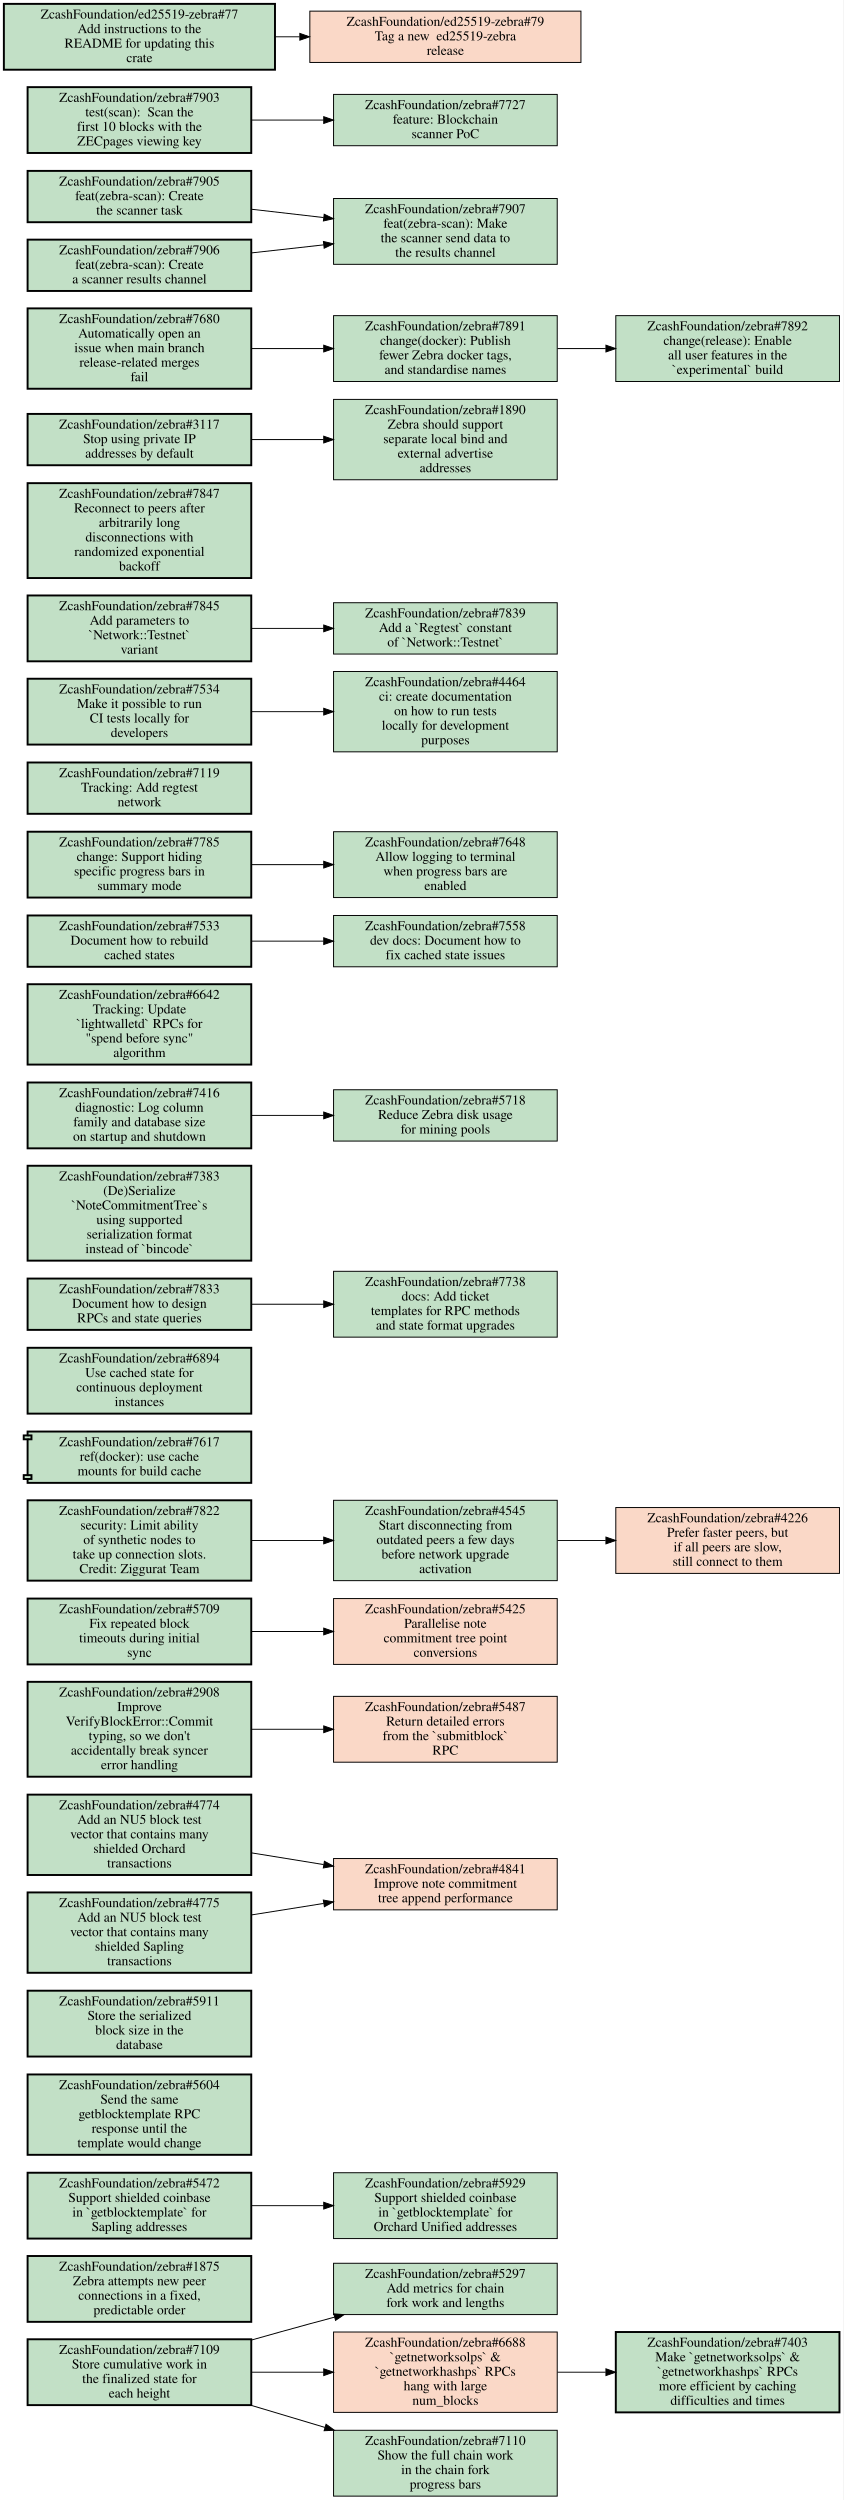
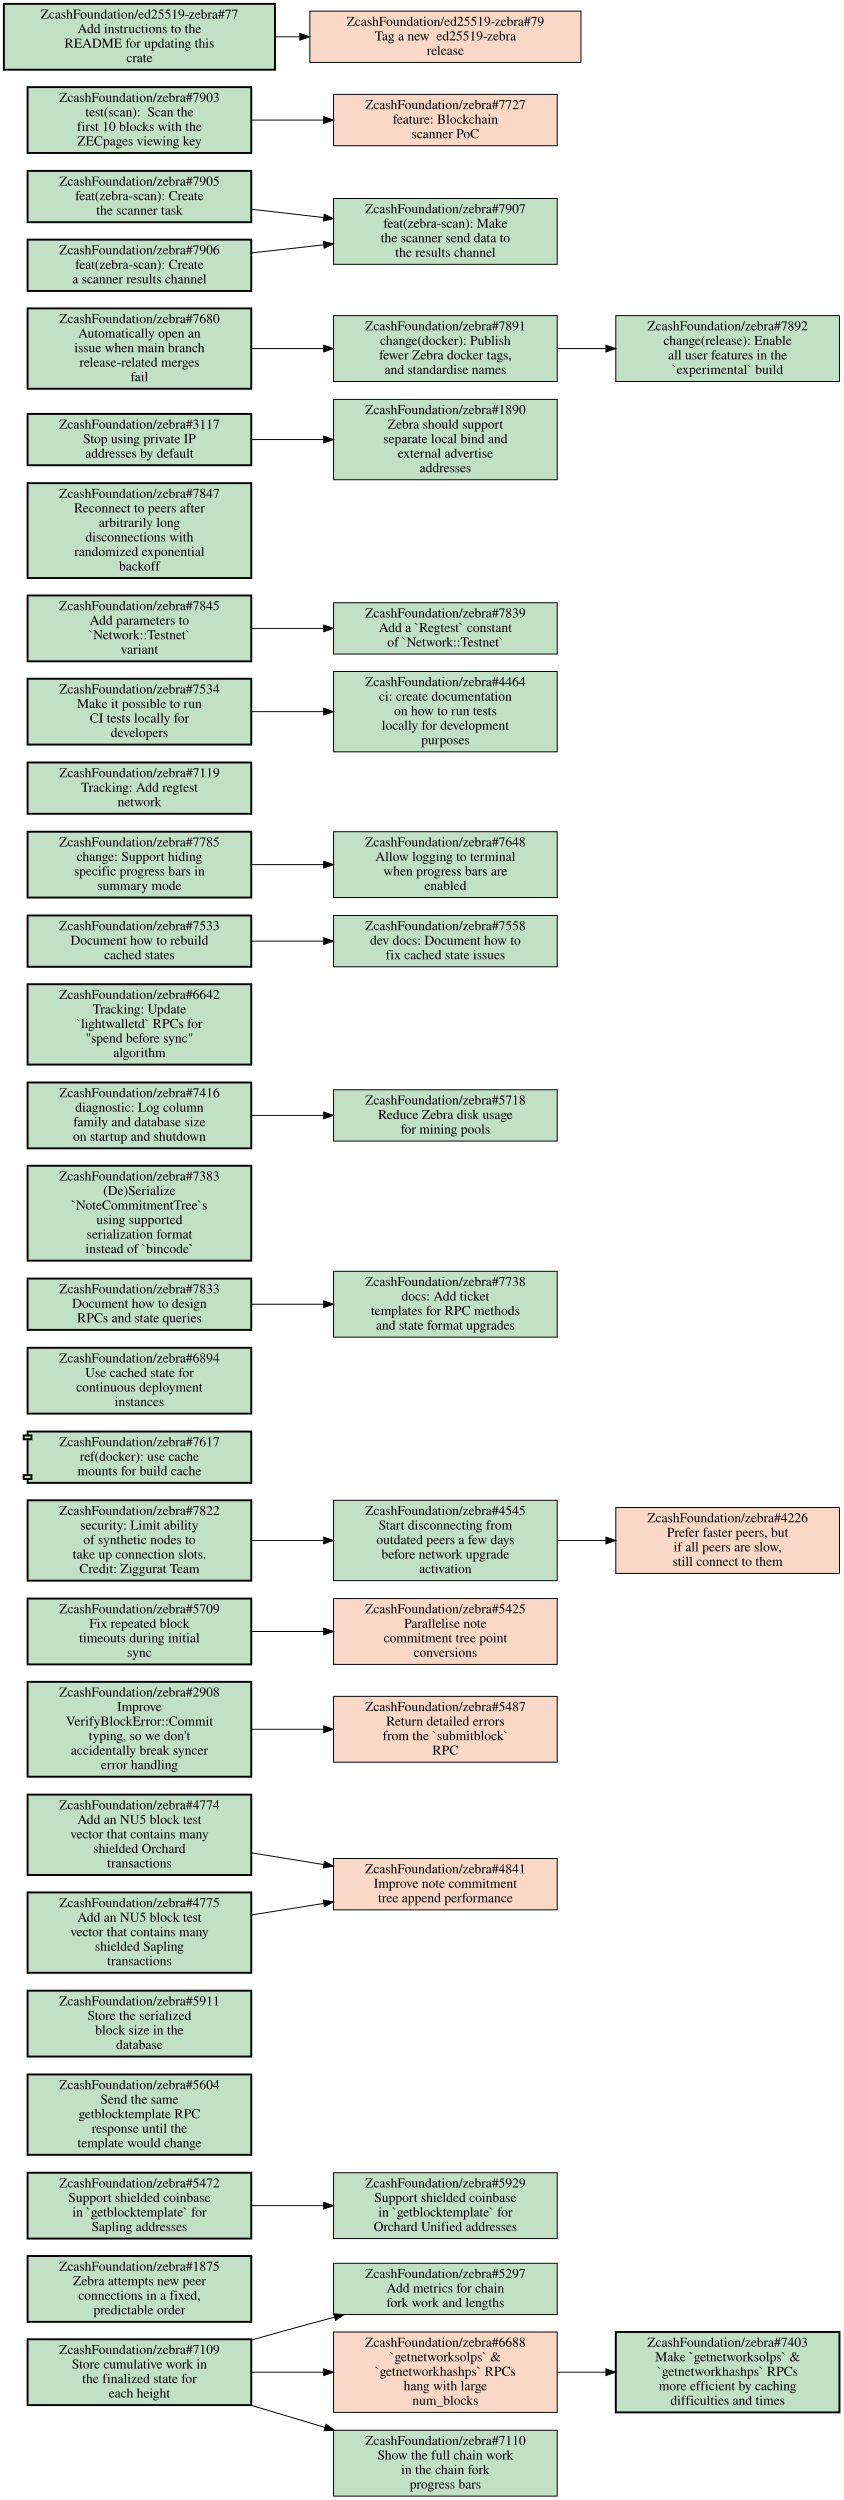
<svg xmlns="http://www.w3.org/2000/svg" xmlns:xlink="http://www.w3.org/1999/xlink" width="871pt" height="2582pt" viewBox="0.00 0.00 871.00 2582.00">
  <g id="graph0" class="graph" transform="scale(1 1) rotate(0) translate(4 2578)">
    <polygon fill="white" stroke="transparent" points="-4,4 -4,-2578 867,-2578 867,4 -4,4" />
    <g id="node1" class="node open">
      <g id="a_node1">
        <a xlink:href="https://github.com/ZcashFoundation/zebra/issues/5297" xlink:title="ZcashFoundation/zebra#5297&#10;Add metrics for chain&#10;fork work and lengths" target="_blank">
          <polygon fill="#c2e0c6" stroke="black" points="571.5,-240.5 340.5,-240.5 340.5,-187.5 571.5,-187.5 571.5,-240.5" />
          <text text-anchor="middle" x="456" y="-225.3" font-family="Times,serif" font-size="14.00">ZcashFoundation/zebra#5297</text>
          <text text-anchor="middle" x="456" y="-210.3" font-family="Times,serif" font-size="14.00">Add metrics for chain</text>
          <text text-anchor="middle" x="456" y="-195.3" font-family="Times,serif" font-size="14.00">fork work and lengths</text>
        </a>
      </g>
    </g>
    <g id="node2" class="node open">
      <g id="a_node2">
        <a xlink:href="https://github.com/ZcashFoundation/zebra/issues/1875" xlink:title="ZcashFoundation/zebra#1875&#10;Zebra attempts new peer&#10;connections in a fixed,&#10;predictable order" target="_blank">
          <polygon fill="#c2e0c6" stroke="black" stroke-width="2" points="255.5,-248 24.5,-248 24.5,-180 255.5,-180 255.5,-248" />
          <text text-anchor="middle" x="140" y="-232.8" font-family="Times,serif" font-size="14.00">ZcashFoundation/zebra#1875</text>
          <text text-anchor="middle" x="140" y="-217.8" font-family="Times,serif" font-size="14.00">Zebra attempts new peer</text>
          <text text-anchor="middle" x="140" y="-202.8" font-family="Times,serif" font-size="14.00">connections in a fixed,</text>
          <text text-anchor="middle" x="140" y="-187.8" font-family="Times,serif" font-size="14.00">predictable order</text>
        </a>
      </g>
    </g>
    <g id="node3" class="node open">
      <g id="a_node3">
        <a xlink:href="https://github.com/ZcashFoundation/zebra/issues/5472" xlink:title="ZcashFoundation/zebra#5472&#10;Support shielded coinbase&#10;in `getblocktemplate` for&#10;Sapling addresses" target="_blank">
          <polygon fill="#c2e0c6" stroke="black" stroke-width="2" points="255.5,-334 24.5,-334 24.5,-266 255.5,-266 255.5,-334" />
          <text text-anchor="middle" x="140" y="-318.8" font-family="Times,serif" font-size="14.00">ZcashFoundation/zebra#5472</text>
          <text text-anchor="middle" x="140" y="-303.8" font-family="Times,serif" font-size="14.00">Support shielded coinbase</text>
          <text text-anchor="middle" x="140" y="-288.8" font-family="Times,serif" font-size="14.00">in `getblocktemplate` for</text>
          <text text-anchor="middle" x="140" y="-273.8" font-family="Times,serif" font-size="14.00">Sapling addresses</text>
        </a>
      </g>
    </g>
    <g id="node4" class="node open">
      <g id="a_node4">
        <a xlink:href="https://github.com/ZcashFoundation/zebra/issues/5929" xlink:title="ZcashFoundation/zebra#5929&#10;Support shielded coinbase&#10;in `getblocktemplate` for&#10;Orchard Unified addresses" target="_blank">
          <polygon fill="#c2e0c6" stroke="black" points="571.5,-334 340.5,-334 340.5,-266 571.5,-266 571.5,-334" />
          <text text-anchor="middle" x="456" y="-318.8" font-family="Times,serif" font-size="14.00">ZcashFoundation/zebra#5929</text>
          <text text-anchor="middle" x="456" y="-303.8" font-family="Times,serif" font-size="14.00">Support shielded coinbase</text>
          <text text-anchor="middle" x="456" y="-288.8" font-family="Times,serif" font-size="14.00">in `getblocktemplate` for</text>
          <text text-anchor="middle" x="456" y="-273.8" font-family="Times,serif" font-size="14.00">Orchard Unified addresses</text>
        </a>
      </g>
    </g>
    <g id="edge1" class="edge">
      <path fill="none" stroke="black" d="M255.69,-300C279.95,-300 305.65,-300 330.25,-300" />
      <polygon fill="black" stroke="black" points="330.35,-303.5 340.35,-300 330.35,-296.5 330.35,-303.5" />
    </g>
    <g id="node5" class="node open">
      <g id="a_node5">
        <a xlink:href="https://github.com/ZcashFoundation/zebra/issues/7109" xlink:title="ZcashFoundation/zebra#7109&#10;Store cumulative work in&#10;the finalized state for&#10;each height" target="_blank">
          <polygon fill="#c2e0c6" stroke="black" stroke-width="2" points="255.5,-162 24.5,-162 24.5,-94 255.5,-94 255.5,-162" />
          <text text-anchor="middle" x="140" y="-146.8" font-family="Times,serif" font-size="14.00">ZcashFoundation/zebra#7109</text>
          <text text-anchor="middle" x="140" y="-131.8" font-family="Times,serif" font-size="14.00">Store cumulative work in</text>
          <text text-anchor="middle" x="140" y="-116.8" font-family="Times,serif" font-size="14.00">the finalized state for</text>
          <text text-anchor="middle" x="140" y="-101.8" font-family="Times,serif" font-size="14.00">each height</text>
        </a>
      </g>
    </g>
    <g id="edge2" class="edge">
      <path fill="none" stroke="black" d="M255.73,-161.22C275.79,-166.91 296.49,-172.69 316,-178 324.3,-180.26 332.89,-182.57 341.54,-184.86" />
      <polygon fill="black" stroke="black" points="340.76,-188.27 351.32,-187.45 342.55,-181.51 340.76,-188.27" />
    </g>
    <g id="node6" class="node closed">
      <g id="a_node6">
        <a xlink:href="https://github.com/ZcashFoundation/zebra/issues/6688" xlink:title="ZcashFoundation/zebra#6688&#10;`getnetworksolps` &amp;&#10;`getnetworkhashps` RPCs&#10;hang with large&#10;num_blocks" target="_blank">
          <polygon fill="#fad8c7" stroke="black" points="571.5,-169.5 340.5,-169.5 340.5,-86.5 571.5,-86.5 571.5,-169.5" />
          <text text-anchor="middle" x="456" y="-154.3" font-family="Times,serif" font-size="14.00">ZcashFoundation/zebra#6688</text>
          <text text-anchor="middle" x="456" y="-139.3" font-family="Times,serif" font-size="14.00">`getnetworksolps` &amp;</text>
          <text text-anchor="middle" x="456" y="-124.3" font-family="Times,serif" font-size="14.00">`getnetworkhashps` RPCs</text>
          <text text-anchor="middle" x="456" y="-109.3" font-family="Times,serif" font-size="14.00">hang with large</text>
          <text text-anchor="middle" x="456" y="-94.3" font-family="Times,serif" font-size="14.00">num_blocks</text>
        </a>
      </g>
    </g>
    <g id="edge3" class="edge">
      <path fill="none" stroke="black" d="M255.69,-128C279.95,-128 305.65,-128 330.25,-128" />
      <polygon fill="black" stroke="black" points="330.35,-131.5 340.35,-128 330.35,-124.5 330.35,-131.5" />
    </g>
    <g id="node7" class="node open">
      <g id="a_node7">
        <a xlink:href="https://github.com/ZcashFoundation/zebra/issues/7110" xlink:title="ZcashFoundation/zebra#7110&#10;Show the full chain work&#10;in the chain fork&#10;progress bars" target="_blank">
          <polygon fill="#c2e0c6" stroke="black" points="571.5,-68 340.5,-68 340.5,0 571.5,0 571.5,-68" />
          <text text-anchor="middle" x="456" y="-52.8" font-family="Times,serif" font-size="14.00">ZcashFoundation/zebra#7110</text>
          <text text-anchor="middle" x="456" y="-37.8" font-family="Times,serif" font-size="14.00">Show the full chain work</text>
          <text text-anchor="middle" x="456" y="-22.8" font-family="Times,serif" font-size="14.00">in the chain fork</text>
          <text text-anchor="middle" x="456" y="-7.8" font-family="Times,serif" font-size="14.00">progress bars</text>
        </a>
      </g>
    </g>
    <g id="edge4" class="edge">
      <path fill="none" stroke="black" d="M254.81,-93.93C279.78,-86.45 306.34,-78.5 331.68,-70.92" />
      <polygon fill="black" stroke="black" points="332.74,-74.25 341.32,-68.03 330.74,-67.55 332.74,-74.25" />
    </g>
    <g id="node8" class="node open">
      <g id="a_node8">
        <a xlink:href="https://github.com/ZcashFoundation/zebra/issues/7403" xlink:title="ZcashFoundation/zebra#7403&#10;Make `getnetworksolps` &amp;&#10;`getnetworkhashps` RPCs&#10;more efficient by caching&#10;difficulties and times" target="_blank">
          <polygon fill="#c2e0c6" stroke="black" stroke-width="2" points="863,-169.5 632,-169.5 632,-86.5 863,-86.5 863,-169.5" />
          <text text-anchor="middle" x="747.5" y="-154.3" font-family="Times,serif" font-size="14.00">ZcashFoundation/zebra#7403</text>
          <text text-anchor="middle" x="747.5" y="-139.3" font-family="Times,serif" font-size="14.00">Make `getnetworksolps` &amp;</text>
          <text text-anchor="middle" x="747.5" y="-124.3" font-family="Times,serif" font-size="14.00">`getnetworkhashps` RPCs</text>
          <text text-anchor="middle" x="747.5" y="-109.3" font-family="Times,serif" font-size="14.00">more efficient by caching</text>
          <text text-anchor="middle" x="747.5" y="-94.3" font-family="Times,serif" font-size="14.00">difficulties and times</text>
        </a>
      </g>
    </g>
    <g id="edge5" class="edge">
      <path fill="none" stroke="black" d="M571.83,-128C588.18,-128 605.05,-128 621.57,-128" />
      <polygon fill="black" stroke="black" points="621.81,-131.5 631.81,-128 621.81,-124.5 621.81,-131.5" />
    </g>
    <g id="node9" class="node open">
      <g id="a_node9">
        <a xlink:href="https://github.com/ZcashFoundation/zebra/issues/5604" xlink:title="ZcashFoundation/zebra#5604&#10;Send the same&#10;getblocktemplate RPC&#10;response until the&#10;template would change" target="_blank">
          <polygon fill="#c2e0c6" stroke="black" stroke-width="2" points="255.5,-435.5 24.5,-435.5 24.5,-352.5 255.5,-352.5 255.5,-435.5" />
          <text text-anchor="middle" x="140" y="-420.3" font-family="Times,serif" font-size="14.00">ZcashFoundation/zebra#5604</text>
          <text text-anchor="middle" x="140" y="-405.3" font-family="Times,serif" font-size="14.00">Send the same</text>
          <text text-anchor="middle" x="140" y="-390.3" font-family="Times,serif" font-size="14.00">getblocktemplate RPC</text>
          <text text-anchor="middle" x="140" y="-375.3" font-family="Times,serif" font-size="14.00">response until the</text>
          <text text-anchor="middle" x="140" y="-360.3" font-family="Times,serif" font-size="14.00">template would change</text>
        </a>
      </g>
    </g>
    <g id="node10" class="node open">
      <g id="a_node10">
        <a xlink:href="https://github.com/ZcashFoundation/zebra/issues/5911" xlink:title="ZcashFoundation/zebra#5911&#10;Store the serialized&#10;block size in the&#10;database" target="_blank">
          <polygon fill="#c2e0c6" stroke="black" stroke-width="2" points="255.5,-522 24.5,-522 24.5,-454 255.5,-454 255.5,-522" />
          <text text-anchor="middle" x="140" y="-506.8" font-family="Times,serif" font-size="14.00">ZcashFoundation/zebra#5911</text>
          <text text-anchor="middle" x="140" y="-491.8" font-family="Times,serif" font-size="14.00">Store the serialized</text>
          <text text-anchor="middle" x="140" y="-476.8" font-family="Times,serif" font-size="14.00">block size in the</text>
          <text text-anchor="middle" x="140" y="-461.8" font-family="Times,serif" font-size="14.00">database</text>
        </a>
      </g>
    </g>
    <g id="node11" class="node closed">
      <g id="a_node11">
        <a xlink:href="https://github.com/ZcashFoundation/zebra/issues/4841" xlink:title="ZcashFoundation/zebra#4841&#10;Improve note commitment&#10;tree append performance" target="_blank">
          <polygon fill="#fad8c7" stroke="black" points="571.5,-658.5 340.5,-658.5 340.5,-605.5 571.5,-605.5 571.5,-658.5" />
          <text text-anchor="middle" x="456" y="-643.3" font-family="Times,serif" font-size="14.00">ZcashFoundation/zebra#4841</text>
          <text text-anchor="middle" x="456" y="-628.3" font-family="Times,serif" font-size="14.00">Improve note commitment</text>
          <text text-anchor="middle" x="456" y="-613.3" font-family="Times,serif" font-size="14.00">tree append performance</text>
        </a>
      </g>
    </g>
    <g id="node12" class="node open">
      <g id="a_node12">
        <a xlink:href="https://github.com/ZcashFoundation/zebra/issues/2908" xlink:title="ZcashFoundation/zebra#2908&#10;Improve&#10;VerifyBlockError::Commit&#10;typing, so we don't&#10;accidentally break syncer&#10;error handling" target="_blank">
          <polygon fill="#c2e0c6" stroke="black" stroke-width="2" points="255.5,-841 24.5,-841 24.5,-743 255.5,-743 255.5,-841" />
          <text text-anchor="middle" x="140" y="-825.8" font-family="Times,serif" font-size="14.00">ZcashFoundation/zebra#2908</text>
          <text text-anchor="middle" x="140" y="-810.8" font-family="Times,serif" font-size="14.00">Improve</text>
          <text text-anchor="middle" x="140" y="-795.8" font-family="Times,serif" font-size="14.00">VerifyBlockError::Commit</text>
          <text text-anchor="middle" x="140" y="-780.8" font-family="Times,serif" font-size="14.00">typing, so we don't</text>
          <text text-anchor="middle" x="140" y="-765.8" font-family="Times,serif" font-size="14.00">accidentally break syncer</text>
          <text text-anchor="middle" x="140" y="-750.8" font-family="Times,serif" font-size="14.00">error handling</text>
        </a>
      </g>
    </g>
    <g id="node13" class="node closed">
      <g id="a_node13">
        <a xlink:href="https://github.com/ZcashFoundation/zebra/issues/5487" xlink:title="ZcashFoundation/zebra#5487&#10;Return detailed errors&#10;from the `submitblock`&#10;RPC" target="_blank">
          <polygon fill="#fad8c7" stroke="black" points="571.5,-826 340.5,-826 340.5,-758 571.5,-758 571.5,-826" />
          <text text-anchor="middle" x="456" y="-810.8" font-family="Times,serif" font-size="14.00">ZcashFoundation/zebra#5487</text>
          <text text-anchor="middle" x="456" y="-795.8" font-family="Times,serif" font-size="14.00">Return detailed errors</text>
          <text text-anchor="middle" x="456" y="-780.8" font-family="Times,serif" font-size="14.00">from the `submitblock`</text>
          <text text-anchor="middle" x="456" y="-765.8" font-family="Times,serif" font-size="14.00">RPC</text>
        </a>
      </g>
    </g>
    <g id="edge6" class="edge">
      <path fill="none" stroke="black" d="M255.69,-792C279.95,-792 305.65,-792 330.25,-792" />
      <polygon fill="black" stroke="black" points="330.35,-795.5 340.35,-792 330.35,-788.5 330.35,-795.5" />
    </g>
    <g id="node14" class="node open">
      <g id="a_node14">
        <a xlink:href="https://github.com/ZcashFoundation/zebra/issues/5709" xlink:title="ZcashFoundation/zebra#5709&#10;Fix repeated block&#10;timeouts during initial&#10;sync" target="_blank">
          <polygon fill="#c2e0c6" stroke="black" stroke-width="2" points="255.5,-927 24.5,-927 24.5,-859 255.5,-859 255.5,-927" />
          <text text-anchor="middle" x="140" y="-911.8" font-family="Times,serif" font-size="14.00">ZcashFoundation/zebra#5709</text>
          <text text-anchor="middle" x="140" y="-896.8" font-family="Times,serif" font-size="14.00">Fix repeated block</text>
          <text text-anchor="middle" x="140" y="-881.8" font-family="Times,serif" font-size="14.00">timeouts during initial</text>
          <text text-anchor="middle" x="140" y="-866.8" font-family="Times,serif" font-size="14.00">sync</text>
        </a>
      </g>
    </g>
    <g id="node15" class="node closed">
      <g id="a_node15">
        <a xlink:href="https://github.com/ZcashFoundation/zebra/issues/5425" xlink:title="ZcashFoundation/zebra#5425&#10;Parallelise note&#10;commitment tree point&#10;conversions" target="_blank">
          <polygon fill="#fad8c7" stroke="black" points="571.5,-927 340.5,-927 340.5,-859 571.5,-859 571.5,-927" />
          <text text-anchor="middle" x="456" y="-911.8" font-family="Times,serif" font-size="14.00">ZcashFoundation/zebra#5425</text>
          <text text-anchor="middle" x="456" y="-896.8" font-family="Times,serif" font-size="14.00">Parallelise note</text>
          <text text-anchor="middle" x="456" y="-881.8" font-family="Times,serif" font-size="14.00">commitment tree point</text>
          <text text-anchor="middle" x="456" y="-866.8" font-family="Times,serif" font-size="14.00">conversions</text>
        </a>
      </g>
    </g>
    <g id="edge7" class="edge">
      <path fill="none" stroke="black" d="M255.69,-893C279.95,-893 305.65,-893 330.25,-893" />
      <polygon fill="black" stroke="black" points="330.35,-896.5 340.35,-893 330.35,-889.5 330.35,-896.5" />
    </g>
    <g id="node16" class="node open">
      <g id="a_node16">
        <a xlink:href="https://github.com/ZcashFoundation/zebra/issues/4774" xlink:title="ZcashFoundation/zebra#4774&#10;Add an NU5 block test&#10;vector that contains many&#10;shielded Orchard&#10;transactions" target="_blank">
          <polygon fill="#c2e0c6" stroke="black" stroke-width="2" points="255.5,-724.5 24.5,-724.5 24.5,-641.5 255.5,-641.5 255.5,-724.5" />
          <text text-anchor="middle" x="140" y="-709.3" font-family="Times,serif" font-size="14.00">ZcashFoundation/zebra#4774</text>
          <text text-anchor="middle" x="140" y="-694.3" font-family="Times,serif" font-size="14.00">Add an NU5 block test</text>
          <text text-anchor="middle" x="140" y="-679.3" font-family="Times,serif" font-size="14.00">vector that contains many</text>
          <text text-anchor="middle" x="140" y="-664.3" font-family="Times,serif" font-size="14.00">shielded Orchard</text>
          <text text-anchor="middle" x="140" y="-649.3" font-family="Times,serif" font-size="14.00">transactions</text>
        </a>
      </g>
    </g>
    <g id="edge8" class="edge">
      <path fill="none" stroke="black" d="M255.69,-664.37C279.95,-660.43 305.65,-656.26 330.25,-652.26" />
      <polygon fill="black" stroke="black" points="331.04,-655.68 340.35,-650.62 329.92,-648.77 331.04,-655.68" />
    </g>
    <g id="node17" class="node open">
      <g id="a_node17">
        <a xlink:href="https://github.com/ZcashFoundation/zebra/issues/4775" xlink:title="ZcashFoundation/zebra#4775&#10;Add an NU5 block test&#10;vector that contains many&#10;shielded Sapling&#10;transactions" target="_blank">
          <polygon fill="#c2e0c6" stroke="black" stroke-width="2" points="255.5,-623.5 24.5,-623.5 24.5,-540.5 255.5,-540.5 255.5,-623.5" />
          <text text-anchor="middle" x="140" y="-608.3" font-family="Times,serif" font-size="14.00">ZcashFoundation/zebra#4775</text>
          <text text-anchor="middle" x="140" y="-593.3" font-family="Times,serif" font-size="14.00">Add an NU5 block test</text>
          <text text-anchor="middle" x="140" y="-578.3" font-family="Times,serif" font-size="14.00">vector that contains many</text>
          <text text-anchor="middle" x="140" y="-563.3" font-family="Times,serif" font-size="14.00">shielded Sapling</text>
          <text text-anchor="middle" x="140" y="-548.3" font-family="Times,serif" font-size="14.00">transactions</text>
        </a>
      </g>
    </g>
    <g id="edge9" class="edge">
      <path fill="none" stroke="black" d="M255.69,-600.26C279.95,-604.13 305.65,-608.22 330.25,-612.14" />
      <polygon fill="black" stroke="black" points="329.93,-615.63 340.35,-613.74 331.02,-608.72 329.93,-615.63" />
    </g>
    <g id="node18" class="node open">
      <g id="a_node18">
        <a xlink:href="https://github.com/ZcashFoundation/zebra/issues/4545" xlink:title="ZcashFoundation/zebra#4545&#10;Start disconnecting from&#10;outdated peers a few days&#10;before network upgrade&#10;activation" target="_blank">
          <polygon fill="#c2e0c6" stroke="black" points="571.5,-1028.5 340.5,-1028.5 340.5,-945.5 571.5,-945.5 571.5,-1028.5" />
          <text text-anchor="middle" x="456" y="-1013.3" font-family="Times,serif" font-size="14.00">ZcashFoundation/zebra#4545</text>
          <text text-anchor="middle" x="456" y="-998.3" font-family="Times,serif" font-size="14.00">Start disconnecting from</text>
          <text text-anchor="middle" x="456" y="-983.3" font-family="Times,serif" font-size="14.00">outdated peers a few days</text>
          <text text-anchor="middle" x="456" y="-968.3" font-family="Times,serif" font-size="14.00">before network upgrade</text>
          <text text-anchor="middle" x="456" y="-953.3" font-family="Times,serif" font-size="14.00">activation</text>
        </a>
      </g>
    </g>
    <g id="node19" class="node closed">
      <g id="a_node19">
        <a xlink:href="https://github.com/ZcashFoundation/zebra/issues/4226" xlink:title="ZcashFoundation/zebra#4226&#10;Prefer faster peers, but&#10;if all peers are slow,&#10;still connect to them" target="_blank">
          <polygon fill="#fad8c7" stroke="black" points="863,-1021 632,-1021 632,-953 863,-953 863,-1021" />
          <text text-anchor="middle" x="747.5" y="-1005.8" font-family="Times,serif" font-size="14.00">ZcashFoundation/zebra#4226</text>
          <text text-anchor="middle" x="747.5" y="-990.8" font-family="Times,serif" font-size="14.00">Prefer faster peers, but</text>
          <text text-anchor="middle" x="747.5" y="-975.8" font-family="Times,serif" font-size="14.00">if all peers are slow,</text>
          <text text-anchor="middle" x="747.5" y="-960.8" font-family="Times,serif" font-size="14.00">still connect to them</text>
        </a>
      </g>
    </g>
    <g id="edge10" class="edge">
      <path fill="none" stroke="black" d="M571.83,-987C588.18,-987 605.05,-987 621.57,-987" />
      <polygon fill="black" stroke="black" points="621.81,-990.5 631.81,-987 621.81,-983.5 621.81,-990.5" />
    </g>
    <g id="node20" class="node open">
      <g id="a_node20">
        <a xlink:href="https://github.com/ZcashFoundation/zebra/pull/7617" xlink:title="ZcashFoundation/zebra#7617&#10;ref(docker): use cache&#10;mounts for build cache" target="_blank">
          <polygon fill="#c2e0c6" stroke="black" stroke-width="2" points="255.5,-1099.5 24.5,-1099.5 24.5,-1095.5 20.5,-1095.5 20.5,-1091.5 24.5,-1091.5 24.5,-1054.5 20.5,-1054.5 20.5,-1050.5 24.5,-1050.5 24.5,-1046.5 255.5,-1046.5 255.5,-1099.5" />
          <polyline fill="none" stroke="black" stroke-width="2" points="24.5,-1095.5 28.5,-1095.5 28.5,-1091.5 24.5,-1091.5 " />
          <polyline fill="none" stroke="black" stroke-width="2" points="24.5,-1054.5 28.5,-1054.5 28.5,-1050.5 24.5,-1050.5 " />
          <text text-anchor="middle" x="140" y="-1084.3" font-family="Times,serif" font-size="14.00">ZcashFoundation/zebra#7617</text>
          <text text-anchor="middle" x="140" y="-1069.3" font-family="Times,serif" font-size="14.00">ref(docker): use cache</text>
          <text text-anchor="middle" x="140" y="-1054.3" font-family="Times,serif" font-size="14.00">mounts for build cache</text>
        </a>
      </g>
    </g>
    <g id="node21" class="node open">
      <g id="a_node21">
        <a xlink:href="https://github.com/ZcashFoundation/zebra/issues/6894" xlink:title="ZcashFoundation/zebra#6894&#10;Use cached state for&#10;continuous deployment&#10;instances" target="_blank">
          <polygon fill="#c2e0c6" stroke="black" stroke-width="2" points="255.5,-1186 24.5,-1186 24.5,-1118 255.5,-1118 255.5,-1186" />
          <text text-anchor="middle" x="140" y="-1170.8" font-family="Times,serif" font-size="14.00">ZcashFoundation/zebra#6894</text>
          <text text-anchor="middle" x="140" y="-1155.8" font-family="Times,serif" font-size="14.00">Use cached state for</text>
          <text text-anchor="middle" x="140" y="-1140.8" font-family="Times,serif" font-size="14.00">continuous deployment</text>
          <text text-anchor="middle" x="140" y="-1125.8" font-family="Times,serif" font-size="14.00">instances</text>
        </a>
      </g>
    </g>
    <g id="node22" class="node open">
      <g id="a_node22">
        <a xlink:href="https://github.com/ZcashFoundation/zebra/issues/7738" xlink:title="ZcashFoundation/zebra#7738&#10;docs: Add ticket&#10;templates for RPC methods&#10;and state format upgrades" target="_blank">
          <polygon fill="#c2e0c6" stroke="black" points="571.5,-1265 340.5,-1265 340.5,-1197 571.5,-1197 571.5,-1265" />
          <text text-anchor="middle" x="456" y="-1249.8" font-family="Times,serif" font-size="14.00">ZcashFoundation/zebra#7738</text>
          <text text-anchor="middle" x="456" y="-1234.8" font-family="Times,serif" font-size="14.00">docs: Add ticket</text>
          <text text-anchor="middle" x="456" y="-1219.8" font-family="Times,serif" font-size="14.00">templates for RPC methods</text>
          <text text-anchor="middle" x="456" y="-1204.8" font-family="Times,serif" font-size="14.00">and state format upgrades</text>
        </a>
      </g>
    </g>
    <g id="node23" class="node open">
      <g id="a_node23">
        <a xlink:href="https://github.com/ZcashFoundation/zebra/issues/7833" xlink:title="ZcashFoundation/zebra#7833&#10;Document how to design&#10;RPCs and state queries" target="_blank">
          <polygon fill="#c2e0c6" stroke="black" stroke-width="2" points="255.5,-1257.5 24.5,-1257.5 24.5,-1204.5 255.5,-1204.5 255.5,-1257.5" />
          <text text-anchor="middle" x="140" y="-1242.3" font-family="Times,serif" font-size="14.00">ZcashFoundation/zebra#7833</text>
          <text text-anchor="middle" x="140" y="-1227.3" font-family="Times,serif" font-size="14.00">Document how to design</text>
          <text text-anchor="middle" x="140" y="-1212.3" font-family="Times,serif" font-size="14.00">RPCs and state queries</text>
        </a>
      </g>
    </g>
    <g id="edge11" class="edge">
      <path fill="none" stroke="black" d="M255.69,-1231C279.95,-1231 305.65,-1231 330.25,-1231" />
      <polygon fill="black" stroke="black" points="330.35,-1234.5 340.35,-1231 330.35,-1227.5 330.35,-1234.5" />
    </g>
    <g id="node24" class="node open">
      <g id="a_node24">
        <a xlink:href="https://github.com/ZcashFoundation/zebra/issues/7383" xlink:title="ZcashFoundation/zebra#7383&#10;(De)Serialize&#10;`NoteCommitmentTree`s&#10;using supported&#10;serialization format&#10;instead of `bincode`" target="_blank">
          <polygon fill="#c2e0c6" stroke="black" stroke-width="2" points="255.5,-1374 24.5,-1374 24.5,-1276 255.5,-1276 255.5,-1374" />
          <text text-anchor="middle" x="140" y="-1358.8" font-family="Times,serif" font-size="14.00">ZcashFoundation/zebra#7383</text>
          <text text-anchor="middle" x="140" y="-1343.8" font-family="Times,serif" font-size="14.00">(De)Serialize</text>
          <text text-anchor="middle" x="140" y="-1328.8" font-family="Times,serif" font-size="14.00">`NoteCommitmentTree`s</text>
          <text text-anchor="middle" x="140" y="-1313.8" font-family="Times,serif" font-size="14.00">using supported</text>
          <text text-anchor="middle" x="140" y="-1298.8" font-family="Times,serif" font-size="14.00">serialization format</text>
          <text text-anchor="middle" x="140" y="-1283.8" font-family="Times,serif" font-size="14.00">instead of `bincode`</text>
        </a>
      </g>
    </g>
    <g id="node25" class="node open">
      <g id="a_node25">
        <a xlink:href="https://github.com/ZcashFoundation/zebra/issues/7416" xlink:title="ZcashFoundation/zebra#7416&#10;diagnostic: Log column&#10;family and database size&#10;on startup and shutdown" target="_blank">
          <polygon fill="#c2e0c6" stroke="black" stroke-width="2" points="255.5,-1460 24.5,-1460 24.5,-1392 255.5,-1392 255.5,-1460" />
          <text text-anchor="middle" x="140" y="-1444.8" font-family="Times,serif" font-size="14.00">ZcashFoundation/zebra#7416</text>
          <text text-anchor="middle" x="140" y="-1429.8" font-family="Times,serif" font-size="14.00">diagnostic: Log column</text>
          <text text-anchor="middle" x="140" y="-1414.8" font-family="Times,serif" font-size="14.00">family and database size</text>
          <text text-anchor="middle" x="140" y="-1399.8" font-family="Times,serif" font-size="14.00">on startup and shutdown</text>
        </a>
      </g>
    </g>
    <g id="node26" class="node open">
      <g id="a_node26">
        <a xlink:href="https://github.com/ZcashFoundation/zebra/issues/5718" xlink:title="ZcashFoundation/zebra#5718&#10;Reduce Zebra disk usage&#10;for mining pools" target="_blank">
          <polygon fill="#c2e0c6" stroke="black" points="571.5,-1452.5 340.5,-1452.5 340.5,-1399.5 571.5,-1399.5 571.5,-1452.5" />
          <text text-anchor="middle" x="456" y="-1437.3" font-family="Times,serif" font-size="14.00">ZcashFoundation/zebra#5718</text>
          <text text-anchor="middle" x="456" y="-1422.3" font-family="Times,serif" font-size="14.00">Reduce Zebra disk usage</text>
          <text text-anchor="middle" x="456" y="-1407.3" font-family="Times,serif" font-size="14.00">for mining pools</text>
        </a>
      </g>
    </g>
    <g id="edge12" class="edge">
      <path fill="none" stroke="black" d="M255.69,-1426C279.95,-1426 305.65,-1426 330.25,-1426" />
      <polygon fill="black" stroke="black" points="330.35,-1429.5 340.35,-1426 330.35,-1422.5 330.35,-1429.5" />
    </g>
    <g id="node27" class="node open">
      <g id="a_node27">
        <a xlink:href="https://github.com/ZcashFoundation/zebra/issues/6642" xlink:title="ZcashFoundation/zebra#6642&#10;Tracking: Update&#10;`lightwalletd` RPCs for&#10;&quot;spend before sync&quot;&#10;algorithm" target="_blank">
          <polygon fill="#c2e0c6" stroke="black" stroke-width="2" points="255.5,-1561.5 24.5,-1561.5 24.5,-1478.5 255.5,-1478.5 255.5,-1561.5" />
          <text text-anchor="middle" x="140" y="-1546.3" font-family="Times,serif" font-size="14.00">ZcashFoundation/zebra#6642</text>
          <text text-anchor="middle" x="140" y="-1531.3" font-family="Times,serif" font-size="14.00">Tracking: Update</text>
          <text text-anchor="middle" x="140" y="-1516.3" font-family="Times,serif" font-size="14.00">`lightwalletd` RPCs for</text>
          <text text-anchor="middle" x="140" y="-1501.3" font-family="Times,serif" font-size="14.00">"spend before sync"</text>
          <text text-anchor="middle" x="140" y="-1486.3" font-family="Times,serif" font-size="14.00">algorithm</text>
        </a>
      </g>
    </g>
    <g id="node28" class="node open">
      <g id="a_node28">
        <a xlink:href="https://github.com/ZcashFoundation/zebra/issues/7558" xlink:title="ZcashFoundation/zebra#7558&#10;dev docs: Document how to&#10;fix cached state issues" target="_blank">
          <polygon fill="#c2e0c6" stroke="black" points="571.5,-1632.5 340.5,-1632.5 340.5,-1579.5 571.5,-1579.5 571.5,-1632.5" />
          <text text-anchor="middle" x="456" y="-1617.3" font-family="Times,serif" font-size="14.00">ZcashFoundation/zebra#7558</text>
          <text text-anchor="middle" x="456" y="-1602.3" font-family="Times,serif" font-size="14.00">dev docs: Document how to</text>
          <text text-anchor="middle" x="456" y="-1587.3" font-family="Times,serif" font-size="14.00">fix cached state issues</text>
        </a>
      </g>
    </g>
    <g id="node29" class="node open">
      <g id="a_node29">
        <a xlink:href="https://github.com/ZcashFoundation/zebra/issues/7785" xlink:title="ZcashFoundation/zebra#7785&#10;change: Support hiding&#10;specific progress bars in&#10;summary mode" target="_blank">
          <polygon fill="#c2e0c6" stroke="black" stroke-width="2" points="255.5,-1719 24.5,-1719 24.5,-1651 255.5,-1651 255.5,-1719" />
          <text text-anchor="middle" x="140" y="-1703.8" font-family="Times,serif" font-size="14.00">ZcashFoundation/zebra#7785</text>
          <text text-anchor="middle" x="140" y="-1688.8" font-family="Times,serif" font-size="14.00">change: Support hiding</text>
          <text text-anchor="middle" x="140" y="-1673.8" font-family="Times,serif" font-size="14.00">specific progress bars in</text>
          <text text-anchor="middle" x="140" y="-1658.8" font-family="Times,serif" font-size="14.00">summary mode</text>
        </a>
      </g>
    </g>
    <g id="node30" class="node open">
      <g id="a_node30">
        <a xlink:href="https://github.com/ZcashFoundation/zebra/issues/7648" xlink:title="ZcashFoundation/zebra#7648&#10;Allow logging to terminal&#10;when progress bars are&#10;enabled" target="_blank">
          <polygon fill="#c2e0c6" stroke="black" points="571.5,-1719 340.5,-1719 340.5,-1651 571.5,-1651 571.5,-1719" />
          <text text-anchor="middle" x="456" y="-1703.8" font-family="Times,serif" font-size="14.00">ZcashFoundation/zebra#7648</text>
          <text text-anchor="middle" x="456" y="-1688.8" font-family="Times,serif" font-size="14.00">Allow logging to terminal</text>
          <text text-anchor="middle" x="456" y="-1673.8" font-family="Times,serif" font-size="14.00">when progress bars are</text>
          <text text-anchor="middle" x="456" y="-1658.8" font-family="Times,serif" font-size="14.00">enabled</text>
        </a>
      </g>
    </g>
    <g id="edge13" class="edge">
      <path fill="none" stroke="black" d="M255.69,-1685C279.95,-1685 305.65,-1685 330.25,-1685" />
      <polygon fill="black" stroke="black" points="330.35,-1688.5 340.35,-1685 330.35,-1681.5 330.35,-1688.5" />
    </g>
    <g id="node31" class="node open">
      <g id="a_node31">
        <a xlink:href="https://github.com/ZcashFoundation/zebra/issues/7533" xlink:title="ZcashFoundation/zebra#7533&#10;Document how to rebuild&#10;cached states" target="_blank">
          <polygon fill="#c2e0c6" stroke="black" stroke-width="2" points="255.5,-1632.5 24.5,-1632.5 24.5,-1579.5 255.5,-1579.5 255.5,-1632.5" />
          <text text-anchor="middle" x="140" y="-1617.3" font-family="Times,serif" font-size="14.00">ZcashFoundation/zebra#7533</text>
          <text text-anchor="middle" x="140" y="-1602.3" font-family="Times,serif" font-size="14.00">Document how to rebuild</text>
          <text text-anchor="middle" x="140" y="-1587.3" font-family="Times,serif" font-size="14.00">cached states</text>
        </a>
      </g>
    </g>
    <g id="edge14" class="edge">
      <path fill="none" stroke="black" d="M255.69,-1606C279.95,-1606 305.65,-1606 330.25,-1606" />
      <polygon fill="black" stroke="black" points="330.35,-1609.5 340.35,-1606 330.35,-1602.5 330.35,-1609.5" />
    </g>
    <g id="node32" class="node open">
      <g id="a_node32">
        <a xlink:href="https://github.com/ZcashFoundation/zebra/issues/7119" xlink:title="ZcashFoundation/zebra#7119&#10;Tracking: Add regtest&#10;network" target="_blank">
          <polygon fill="#c2e0c6" stroke="black" stroke-width="2" points="255.5,-1790.5 24.5,-1790.5 24.5,-1737.5 255.5,-1737.5 255.5,-1790.5" />
          <text text-anchor="middle" x="140" y="-1775.3" font-family="Times,serif" font-size="14.00">ZcashFoundation/zebra#7119</text>
          <text text-anchor="middle" x="140" y="-1760.3" font-family="Times,serif" font-size="14.00">Tracking: Add regtest</text>
          <text text-anchor="middle" x="140" y="-1745.3" font-family="Times,serif" font-size="14.00">network</text>
        </a>
      </g>
    </g>
    <g id="node33" class="node open">
      <g id="a_node33">
        <a xlink:href="https://github.com/ZcashFoundation/zebra/issues/7534" xlink:title="ZcashFoundation/zebra#7534&#10;Make it possible to run&#10;CI tests locally for&#10;developers" target="_blank">
          <polygon fill="#c2e0c6" stroke="black" stroke-width="2" points="255.5,-1877 24.5,-1877 24.5,-1809 255.5,-1809 255.5,-1877" />
          <text text-anchor="middle" x="140" y="-1861.8" font-family="Times,serif" font-size="14.00">ZcashFoundation/zebra#7534</text>
          <text text-anchor="middle" x="140" y="-1846.8" font-family="Times,serif" font-size="14.00">Make it possible to run</text>
          <text text-anchor="middle" x="140" y="-1831.8" font-family="Times,serif" font-size="14.00">CI tests locally for</text>
          <text text-anchor="middle" x="140" y="-1816.8" font-family="Times,serif" font-size="14.00">developers</text>
        </a>
      </g>
    </g>
    <g id="node34" class="node open">
      <g id="a_node34">
        <a xlink:href="https://github.com/ZcashFoundation/zebra/issues/4464" xlink:title="ZcashFoundation/zebra#4464&#10;ci: create documentation&#10;on how to run tests&#10;locally for development&#10;purposes" target="_blank">
          <polygon fill="#c2e0c6" stroke="black" points="571.5,-1884.5 340.5,-1884.5 340.5,-1801.5 571.5,-1801.5 571.5,-1884.5" />
          <text text-anchor="middle" x="456" y="-1869.3" font-family="Times,serif" font-size="14.00">ZcashFoundation/zebra#4464</text>
          <text text-anchor="middle" x="456" y="-1854.3" font-family="Times,serif" font-size="14.00">ci: create documentation</text>
          <text text-anchor="middle" x="456" y="-1839.3" font-family="Times,serif" font-size="14.00">on how to run tests</text>
          <text text-anchor="middle" x="456" y="-1824.3" font-family="Times,serif" font-size="14.00">locally for development</text>
          <text text-anchor="middle" x="456" y="-1809.3" font-family="Times,serif" font-size="14.00">purposes</text>
        </a>
      </g>
    </g>
    <g id="edge15" class="edge">
      <path fill="none" stroke="black" d="M255.69,-1843C279.95,-1843 305.65,-1843 330.25,-1843" />
      <polygon fill="black" stroke="black" points="330.35,-1846.5 340.35,-1843 330.35,-1839.5 330.35,-1846.5" />
    </g>
    <g id="node35" class="node open">
      <g id="a_node35">
        <a xlink:href="https://github.com/ZcashFoundation/zebra/issues/7845" xlink:title="ZcashFoundation/zebra#7845&#10;Add parameters to&#10;`Network::Testnet`&#10;variant" target="_blank">
          <polygon fill="#c2e0c6" stroke="black" stroke-width="2" points="255.5,-1963 24.5,-1963 24.5,-1895 255.5,-1895 255.5,-1963" />
          <text text-anchor="middle" x="140" y="-1947.8" font-family="Times,serif" font-size="14.00">ZcashFoundation/zebra#7845</text>
          <text text-anchor="middle" x="140" y="-1932.8" font-family="Times,serif" font-size="14.00">Add parameters to</text>
          <text text-anchor="middle" x="140" y="-1917.8" font-family="Times,serif" font-size="14.00">`Network::Testnet`</text>
          <text text-anchor="middle" x="140" y="-1902.8" font-family="Times,serif" font-size="14.00">variant</text>
        </a>
      </g>
    </g>
    <g id="node36" class="node open">
      <g id="a_node36">
        <a xlink:href="https://github.com/ZcashFoundation/zebra/issues/7839" xlink:title="ZcashFoundation/zebra#7839&#10;Add a `Regtest` constant&#10;of `Network::Testnet`" target="_blank">
          <polygon fill="#c2e0c6" stroke="black" points="571.5,-1955.5 340.5,-1955.5 340.5,-1902.5 571.5,-1902.5 571.5,-1955.5" />
          <text text-anchor="middle" x="456" y="-1940.3" font-family="Times,serif" font-size="14.00">ZcashFoundation/zebra#7839</text>
          <text text-anchor="middle" x="456" y="-1925.3" font-family="Times,serif" font-size="14.00">Add a `Regtest` constant</text>
          <text text-anchor="middle" x="456" y="-1910.3" font-family="Times,serif" font-size="14.00">of `Network::Testnet`</text>
        </a>
      </g>
    </g>
    <g id="edge16" class="edge">
      <path fill="none" stroke="black" d="M255.69,-1929C279.95,-1929 305.65,-1929 330.25,-1929" />
      <polygon fill="black" stroke="black" points="330.35,-1932.5 340.35,-1929 330.35,-1925.5 330.35,-1932.5" />
    </g>
    <g id="node37" class="node open">
      <g id="a_node37">
        <a xlink:href="https://github.com/ZcashFoundation/zebra/issues/7847" xlink:title="ZcashFoundation/zebra#7847&#10;Reconnect to peers after&#10;arbitrarily long&#10;disconnections with&#10;randomized exponential&#10;backoff" target="_blank">
          <polygon fill="#c2e0c6" stroke="black" stroke-width="2" points="255.5,-2079 24.5,-2079 24.5,-1981 255.5,-1981 255.5,-2079" />
          <text text-anchor="middle" x="140" y="-2063.8" font-family="Times,serif" font-size="14.00">ZcashFoundation/zebra#7847</text>
          <text text-anchor="middle" x="140" y="-2048.8" font-family="Times,serif" font-size="14.00">Reconnect to peers after</text>
          <text text-anchor="middle" x="140" y="-2033.8" font-family="Times,serif" font-size="14.00">arbitrarily long</text>
          <text text-anchor="middle" x="140" y="-2018.8" font-family="Times,serif" font-size="14.00">disconnections with</text>
          <text text-anchor="middle" x="140" y="-2003.8" font-family="Times,serif" font-size="14.00">randomized exponential</text>
          <text text-anchor="middle" x="140" y="-1988.8" font-family="Times,serif" font-size="14.00">backoff</text>
        </a>
      </g>
    </g>
    <g id="node38" class="node open">
      <g id="a_node38">
        <a xlink:href="https://github.com/ZcashFoundation/zebra/issues/3117" xlink:title="ZcashFoundation/zebra#3117&#10;Stop using private IP&#10;addresses by default" target="_blank">
          <polygon fill="#c2e0c6" stroke="black" stroke-width="2" points="255.5,-2150.5 24.5,-2150.5 24.5,-2097.5 255.5,-2097.5 255.5,-2150.5" />
          <text text-anchor="middle" x="140" y="-2135.3" font-family="Times,serif" font-size="14.00">ZcashFoundation/zebra#3117</text>
          <text text-anchor="middle" x="140" y="-2120.3" font-family="Times,serif" font-size="14.00">Stop using private IP</text>
          <text text-anchor="middle" x="140" y="-2105.3" font-family="Times,serif" font-size="14.00">addresses by default</text>
        </a>
      </g>
    </g>
    <g id="node39" class="node open">
      <g id="a_node39">
        <a xlink:href="https://github.com/ZcashFoundation/zebra/issues/1890" xlink:title="ZcashFoundation/zebra#1890&#10;Zebra should support&#10;separate local bind and&#10;external advertise&#10;addresses" target="_blank">
          <polygon fill="#c2e0c6" stroke="black" points="571.5,-2165.5 340.5,-2165.5 340.5,-2082.5 571.5,-2082.5 571.5,-2165.5" />
          <text text-anchor="middle" x="456" y="-2150.3" font-family="Times,serif" font-size="14.00">ZcashFoundation/zebra#1890</text>
          <text text-anchor="middle" x="456" y="-2135.3" font-family="Times,serif" font-size="14.00">Zebra should support</text>
          <text text-anchor="middle" x="456" y="-2120.3" font-family="Times,serif" font-size="14.00">separate local bind and</text>
          <text text-anchor="middle" x="456" y="-2105.3" font-family="Times,serif" font-size="14.00">external advertise</text>
          <text text-anchor="middle" x="456" y="-2090.3" font-family="Times,serif" font-size="14.00">addresses</text>
        </a>
      </g>
    </g>
    <g id="edge17" class="edge">
      <path fill="none" stroke="black" d="M255.69,-2124C279.95,-2124 305.65,-2124 330.25,-2124" />
      <polygon fill="black" stroke="black" points="330.35,-2127.5 340.35,-2124 330.35,-2120.5 330.35,-2127.5" />
    </g>
    <g id="node40" class="node open">
      <g id="a_node40">
        <a xlink:href="https://github.com/ZcashFoundation/zebra/issues/7822" xlink:title="ZcashFoundation/zebra#7822&#10;security: Limit ability&#10;of synthetic nodes to&#10;take up connection slots.&#10;Credit: Ziggurat Team" target="_blank">
          <polygon fill="#c2e0c6" stroke="black" stroke-width="2" points="255.5,-1028.5 24.5,-1028.5 24.5,-945.5 255.5,-945.5 255.5,-1028.5" />
          <text text-anchor="middle" x="140" y="-1013.3" font-family="Times,serif" font-size="14.00">ZcashFoundation/zebra#7822</text>
          <text text-anchor="middle" x="140" y="-998.3" font-family="Times,serif" font-size="14.00">security: Limit ability</text>
          <text text-anchor="middle" x="140" y="-983.3" font-family="Times,serif" font-size="14.00">of synthetic nodes to</text>
          <text text-anchor="middle" x="140" y="-968.3" font-family="Times,serif" font-size="14.00">take up connection slots.</text>
          <text text-anchor="middle" x="140" y="-953.3" font-family="Times,serif" font-size="14.00">Credit: Ziggurat Team</text>
        </a>
      </g>
    </g>
    <g id="edge18" class="edge">
      <path fill="none" stroke="black" d="M255.69,-987C279.95,-987 305.65,-987 330.25,-987" />
      <polygon fill="black" stroke="black" points="330.35,-990.5 340.35,-987 330.35,-983.5 330.35,-990.5" />
    </g>
    <g id="node41" class="node open">
      <g id="a_node41">
        <a xlink:href="https://github.com/ZcashFoundation/zebra/issues/7680" xlink:title="ZcashFoundation/zebra#7680&#10;Automatically open an&#10;issue when main branch&#10;release-related merges&#10;fail" target="_blank">
          <polygon fill="#c2e0c6" stroke="black" stroke-width="2" points="255.5,-2259.5 24.5,-2259.5 24.5,-2176.5 255.5,-2176.5 255.5,-2259.5" />
          <text text-anchor="middle" x="140" y="-2244.3" font-family="Times,serif" font-size="14.00">ZcashFoundation/zebra#7680</text>
          <text text-anchor="middle" x="140" y="-2229.3" font-family="Times,serif" font-size="14.00">Automatically open an</text>
          <text text-anchor="middle" x="140" y="-2214.3" font-family="Times,serif" font-size="14.00">issue when main branch</text>
          <text text-anchor="middle" x="140" y="-2199.3" font-family="Times,serif" font-size="14.00">release-related merges</text>
          <text text-anchor="middle" x="140" y="-2184.3" font-family="Times,serif" font-size="14.00">fail</text>
        </a>
      </g>
    </g>
    <g id="node42" class="node open">
      <g id="a_node42">
        <a xlink:href="https://github.com/ZcashFoundation/zebra/issues/7891" xlink:title="ZcashFoundation/zebra#7891&#10;change(docker): Publish&#10;fewer Zebra docker tags,&#10;and standardise names" target="_blank">
          <polygon fill="#c2e0c6" stroke="black" points="571.5,-2252 340.5,-2252 340.5,-2184 571.5,-2184 571.5,-2252" />
          <text text-anchor="middle" x="456" y="-2236.8" font-family="Times,serif" font-size="14.00">ZcashFoundation/zebra#7891</text>
          <text text-anchor="middle" x="456" y="-2221.8" font-family="Times,serif" font-size="14.00">change(docker): Publish</text>
          <text text-anchor="middle" x="456" y="-2206.8" font-family="Times,serif" font-size="14.00">fewer Zebra docker tags,</text>
          <text text-anchor="middle" x="456" y="-2191.8" font-family="Times,serif" font-size="14.00">and standardise names</text>
        </a>
      </g>
    </g>
    <g id="edge19" class="edge">
      <path fill="none" stroke="black" d="M255.69,-2218C279.95,-2218 305.65,-2218 330.25,-2218" />
      <polygon fill="black" stroke="black" points="330.35,-2221.5 340.35,-2218 330.35,-2214.5 330.35,-2221.5" />
    </g>
    <g id="node43" class="node open">
      <g id="a_node43">
        <a xlink:href="https://github.com/ZcashFoundation/zebra/issues/7892" xlink:title="ZcashFoundation/zebra#7892&#10;change(release): Enable&#10;all user features in the&#10;`experimental` build" target="_blank">
          <polygon fill="#c2e0c6" stroke="black" points="863,-2252 632,-2252 632,-2184 863,-2184 863,-2252" />
          <text text-anchor="middle" x="747.5" y="-2236.8" font-family="Times,serif" font-size="14.00">ZcashFoundation/zebra#7892</text>
          <text text-anchor="middle" x="747.5" y="-2221.8" font-family="Times,serif" font-size="14.00">change(release): Enable</text>
          <text text-anchor="middle" x="747.5" y="-2206.8" font-family="Times,serif" font-size="14.00">all user features in the</text>
          <text text-anchor="middle" x="747.5" y="-2191.8" font-family="Times,serif" font-size="14.00">`experimental` build</text>
        </a>
      </g>
    </g>
    <g id="edge20" class="edge">
      <path fill="none" stroke="black" d="M571.83,-2218C588.18,-2218 605.05,-2218 621.57,-2218" />
      <polygon fill="black" stroke="black" points="621.81,-2221.5 631.81,-2218 621.81,-2214.5 621.81,-2221.5" />
    </g>
    <g id="node44" class="node open">
      <g id="a_node44">
        <a xlink:href="https://github.com/ZcashFoundation/zebra/issues/7905" xlink:title="ZcashFoundation/zebra#7905&#10;feat(zebra-scan): Create&#10;the scanner task" target="_blank">
          <polygon fill="#c2e0c6" stroke="black" stroke-width="2" points="255.5,-2401.5 24.5,-2401.5 24.5,-2348.5 255.5,-2348.5 255.5,-2401.5" />
          <text text-anchor="middle" x="140" y="-2386.3" font-family="Times,serif" font-size="14.00">ZcashFoundation/zebra#7905</text>
          <text text-anchor="middle" x="140" y="-2371.3" font-family="Times,serif" font-size="14.00">feat(zebra-scan): Create</text>
          <text text-anchor="middle" x="140" y="-2356.3" font-family="Times,serif" font-size="14.00">the scanner task</text>
        </a>
      </g>
    </g>
    <g id="node45" class="node open">
      <g id="a_node45">
        <a xlink:href="https://github.com/ZcashFoundation/zebra/issues/7907" xlink:title="ZcashFoundation/zebra#7907&#10;feat(zebra-scan): Make&#10;the scanner send data to&#10;the results channel" target="_blank">
          <polygon fill="#c2e0c6" stroke="black" points="571.5,-2373 340.5,-2373 340.5,-2305 571.5,-2305 571.5,-2373" />
          <text text-anchor="middle" x="456" y="-2357.8" font-family="Times,serif" font-size="14.00">ZcashFoundation/zebra#7907</text>
          <text text-anchor="middle" x="456" y="-2342.8" font-family="Times,serif" font-size="14.00">feat(zebra-scan): Make</text>
          <text text-anchor="middle" x="456" y="-2327.8" font-family="Times,serif" font-size="14.00">the scanner send data to</text>
          <text text-anchor="middle" x="456" y="-2312.8" font-family="Times,serif" font-size="14.00">the results channel</text>
        </a>
      </g>
    </g>
    <g id="edge21" class="edge">
      <path fill="none" stroke="black" d="M255.69,-2361.9C279.95,-2359.1 305.65,-2356.1 330.25,-2353.3" />
      <polygon fill="black" stroke="black" points="330.83,-2356.76 340.35,-2352.1 330.01,-2349.8 330.83,-2356.76" />
    </g>
    <g id="node46" class="node open">
      <g id="a_node46">
        <a xlink:href="https://github.com/ZcashFoundation/zebra/issues/7906" xlink:title="ZcashFoundation/zebra#7906&#10;feat(zebra-scan): Create&#10;a scanner results channel" target="_blank">
          <polygon fill="#c2e0c6" stroke="black" stroke-width="2" points="255.5,-2330.5 24.5,-2330.5 24.5,-2277.5 255.5,-2277.5 255.5,-2330.5" />
          <text text-anchor="middle" x="140" y="-2315.3" font-family="Times,serif" font-size="14.00">ZcashFoundation/zebra#7906</text>
          <text text-anchor="middle" x="140" y="-2300.3" font-family="Times,serif" font-size="14.00">feat(zebra-scan): Create</text>
          <text text-anchor="middle" x="140" y="-2285.3" font-family="Times,serif" font-size="14.00">a scanner results channel</text>
        </a>
      </g>
    </g>
    <g id="edge22" class="edge">
      <path fill="none" stroke="black" d="M255.69,-2316.8C279.95,-2319.5 305.65,-2322.4 330.25,-2325.1" />
      <polygon fill="black" stroke="black" points="330.03,-2328.6 340.35,-2326.2 330.79,-2321.64 330.03,-2328.6" />
    </g>
    <g id="node47" class="node open">
      <g id="a_node47">
        <a xlink:href="https://github.com/ZcashFoundation/zebra/issues/7903" xlink:title="ZcashFoundation/zebra#7903&#10;test(scan):  Scan the&#10;first 10 blocks with the&#10;ZECpages viewing key" target="_blank">
          <polygon fill="#c2e0c6" stroke="black" stroke-width="2" points="255.5,-2488 24.5,-2488 24.5,-2420 255.5,-2420 255.5,-2488" />
          <text text-anchor="middle" x="140" y="-2472.8" font-family="Times,serif" font-size="14.00">ZcashFoundation/zebra#7903</text>
          <text text-anchor="middle" x="140" y="-2457.8" font-family="Times,serif" font-size="14.00">test(scan):  Scan the</text>
          <text text-anchor="middle" x="140" y="-2442.8" font-family="Times,serif" font-size="14.00">first 10 blocks with the</text>
          <text text-anchor="middle" x="140" y="-2427.8" font-family="Times,serif" font-size="14.00">ZECpages viewing key</text>
        </a>
      </g>
    </g>
-     <g id="node48" class="node open">
+     <g id="node48" class="node closed">
      <g id="a_node48">
        <a xlink:href="https://github.com/ZcashFoundation/zebra/issues/7727" xlink:title="ZcashFoundation/zebra#7727&#10;feature: Blockchain&#10;scanner PoC" target="_blank">
-           <polygon fill="#c2e0c6" stroke="black" points="571.5,-2480.5 340.5,-2480.5 340.5,-2427.5 571.5,-2427.5 571.5,-2480.5" />
+           <polygon fill="#fad8c7" stroke="black" points="571.5,-2480.5 340.5,-2480.5 340.5,-2427.5 571.5,-2427.5 571.5,-2480.5" />
          <text text-anchor="middle" x="456" y="-2465.3" font-family="Times,serif" font-size="14.00">ZcashFoundation/zebra#7727</text>
          <text text-anchor="middle" x="456" y="-2450.3" font-family="Times,serif" font-size="14.00">feature: Blockchain</text>
          <text text-anchor="middle" x="456" y="-2435.3" font-family="Times,serif" font-size="14.00">scanner PoC</text>
        </a>
      </g>
    </g>
    <g id="edge23" class="edge">
      <path fill="none" stroke="black" d="M255.69,-2454C279.95,-2454 305.65,-2454 330.25,-2454" />
      <polygon fill="black" stroke="black" points="330.35,-2457.5 340.35,-2454 330.35,-2450.5 330.35,-2457.5" />
    </g>
    <g id="node49" class="node open">
      <g id="a_node49">
        <a xlink:href="https://github.com/ZcashFoundation/ed25519-zebra/issues/77" xlink:title="ZcashFoundation/ed25519-zebra#77&#10;Add instructions to the&#10;README for updating this&#10;crate" target="_blank">
          <polygon fill="#c2e0c6" stroke="black" stroke-width="2" points="280,-2574 0,-2574 0,-2506 280,-2506 280,-2574" />
          <text text-anchor="middle" x="140" y="-2558.8" font-family="Times,serif" font-size="14.00">ZcashFoundation/ed25519-zebra#77</text>
          <text text-anchor="middle" x="140" y="-2543.8" font-family="Times,serif" font-size="14.00">Add instructions to the</text>
          <text text-anchor="middle" x="140" y="-2528.8" font-family="Times,serif" font-size="14.00">README for updating this</text>
          <text text-anchor="middle" x="140" y="-2513.8" font-family="Times,serif" font-size="14.00">crate</text>
        </a>
      </g>
    </g>
    <g id="node50" class="node closed">
      <g id="a_node50">
        <a xlink:href="https://github.com/ZcashFoundation/ed25519-zebra/issues/79" xlink:title="ZcashFoundation/ed25519-zebra#79&#10;Tag a new  ed25519-zebra&#10;release" target="_blank">
          <polygon fill="#fad8c7" stroke="black" points="596,-2566.5 316,-2566.5 316,-2513.5 596,-2513.5 596,-2566.5" />
          <text text-anchor="middle" x="456" y="-2551.3" font-family="Times,serif" font-size="14.00">ZcashFoundation/ed25519-zebra#79</text>
          <text text-anchor="middle" x="456" y="-2536.3" font-family="Times,serif" font-size="14.00">Tag a new  ed25519-zebra</text>
          <text text-anchor="middle" x="456" y="-2521.3" font-family="Times,serif" font-size="14.00">release</text>
        </a>
      </g>
    </g>
    <g id="edge24" class="edge">
      <path fill="none" stroke="black" d="M280.1,-2540C288.49,-2540 296.96,-2540 305.4,-2540" />
      <polygon fill="black" stroke="black" points="305.67,-2543.5 315.67,-2540 305.67,-2536.5 305.67,-2543.5" />
    </g>
  </g>
</svg>
